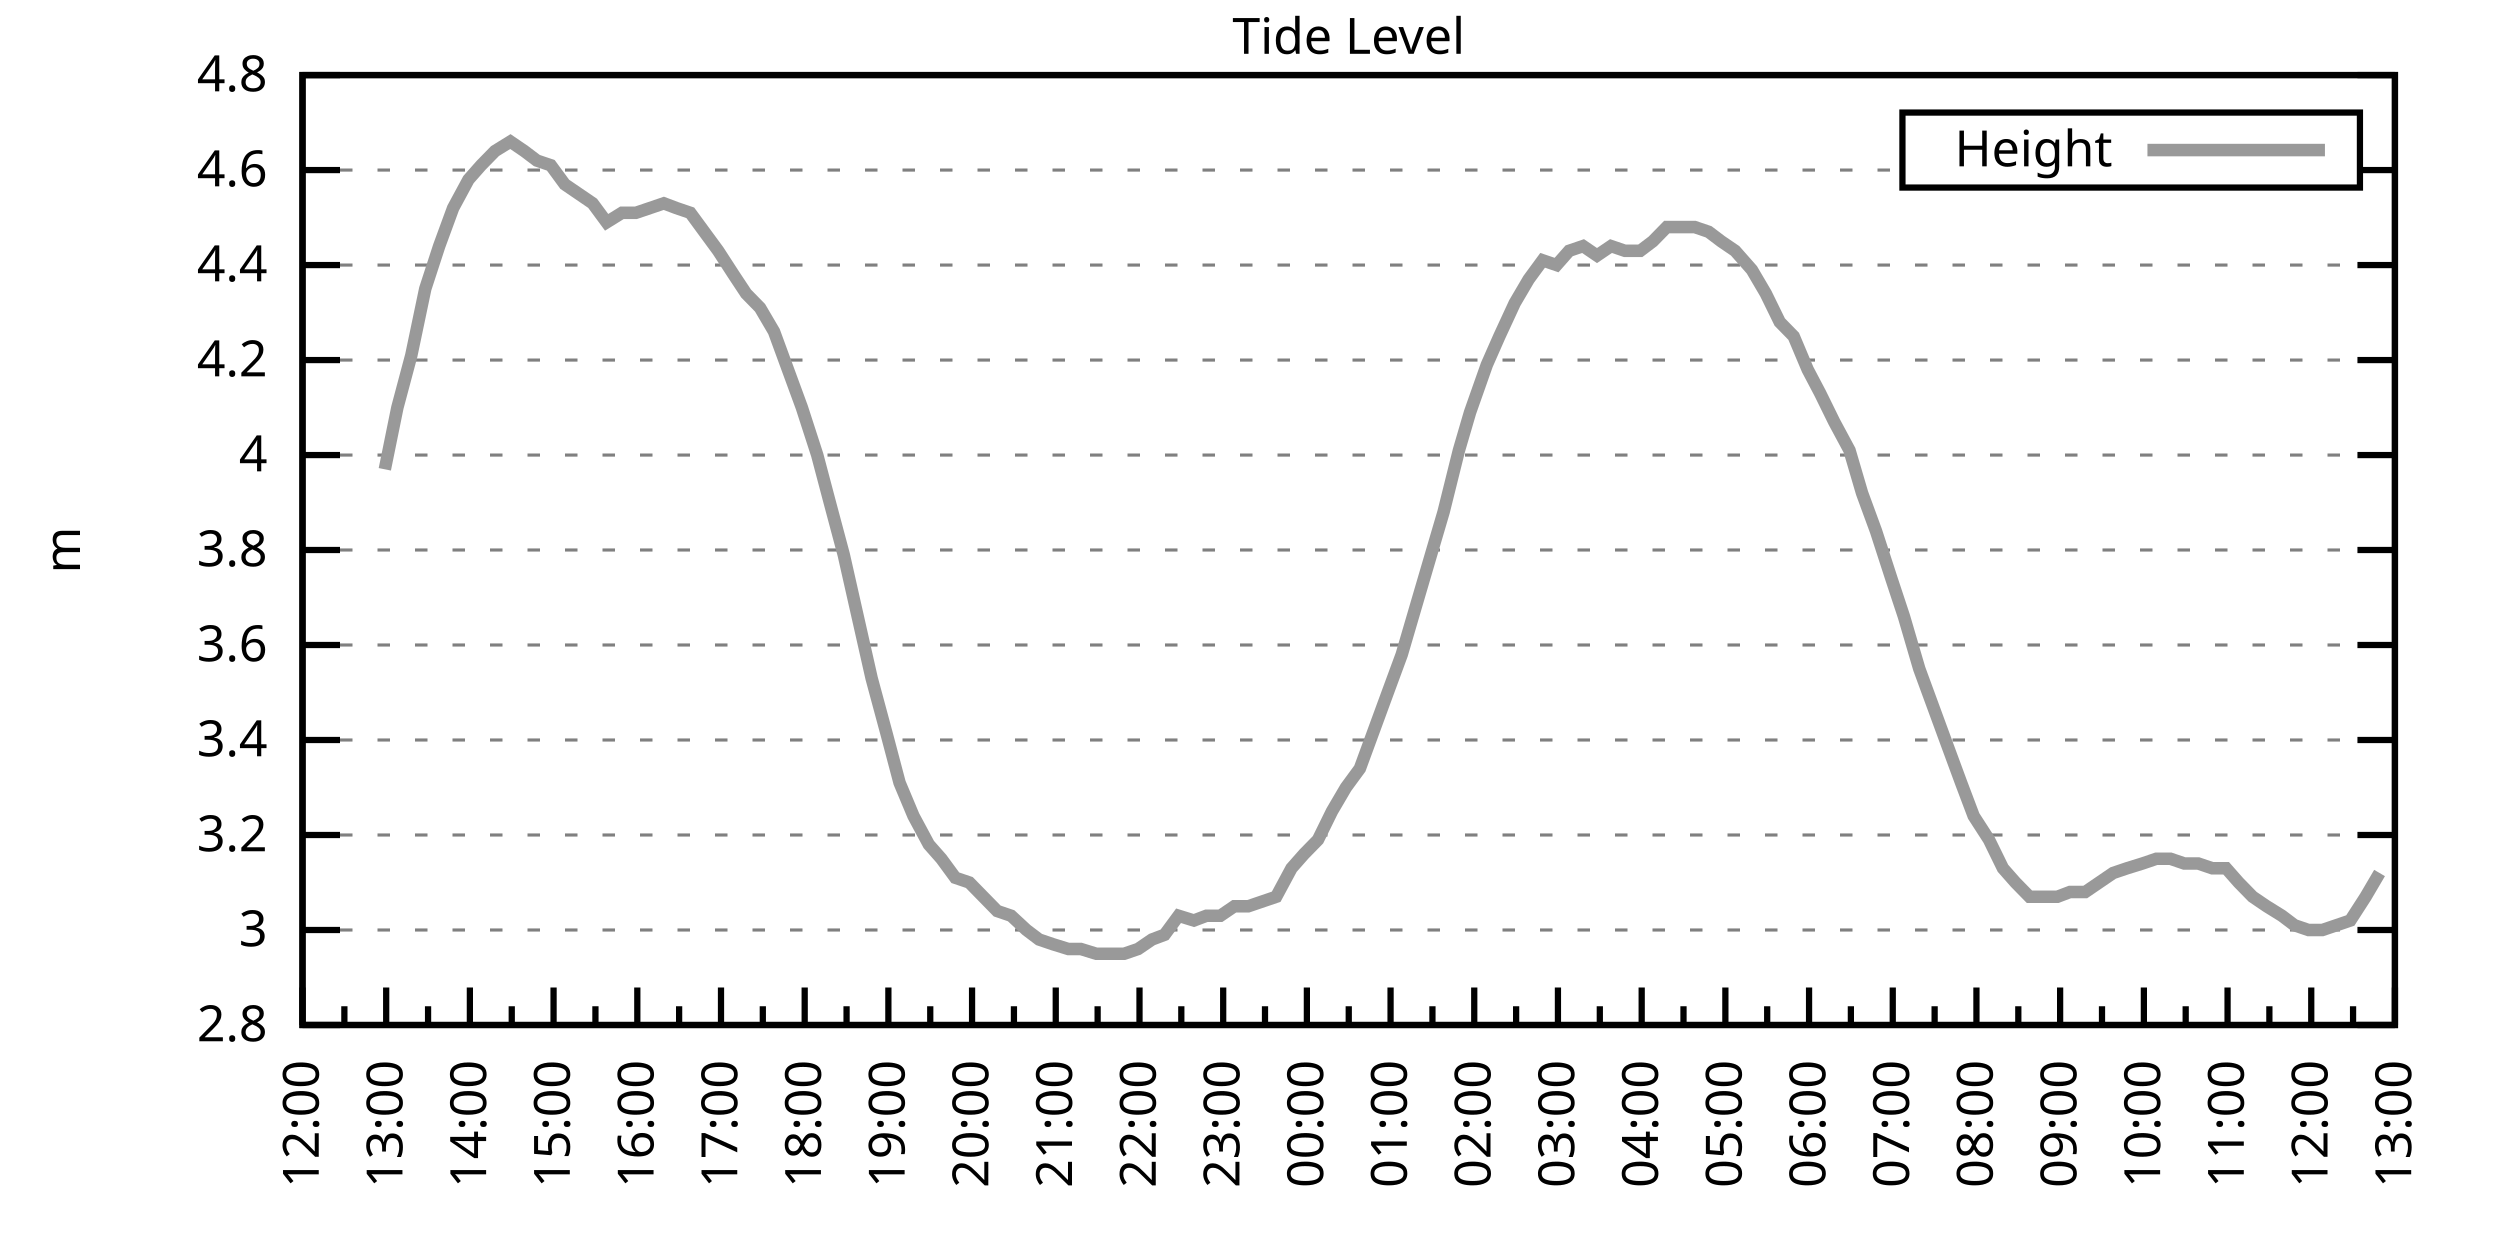
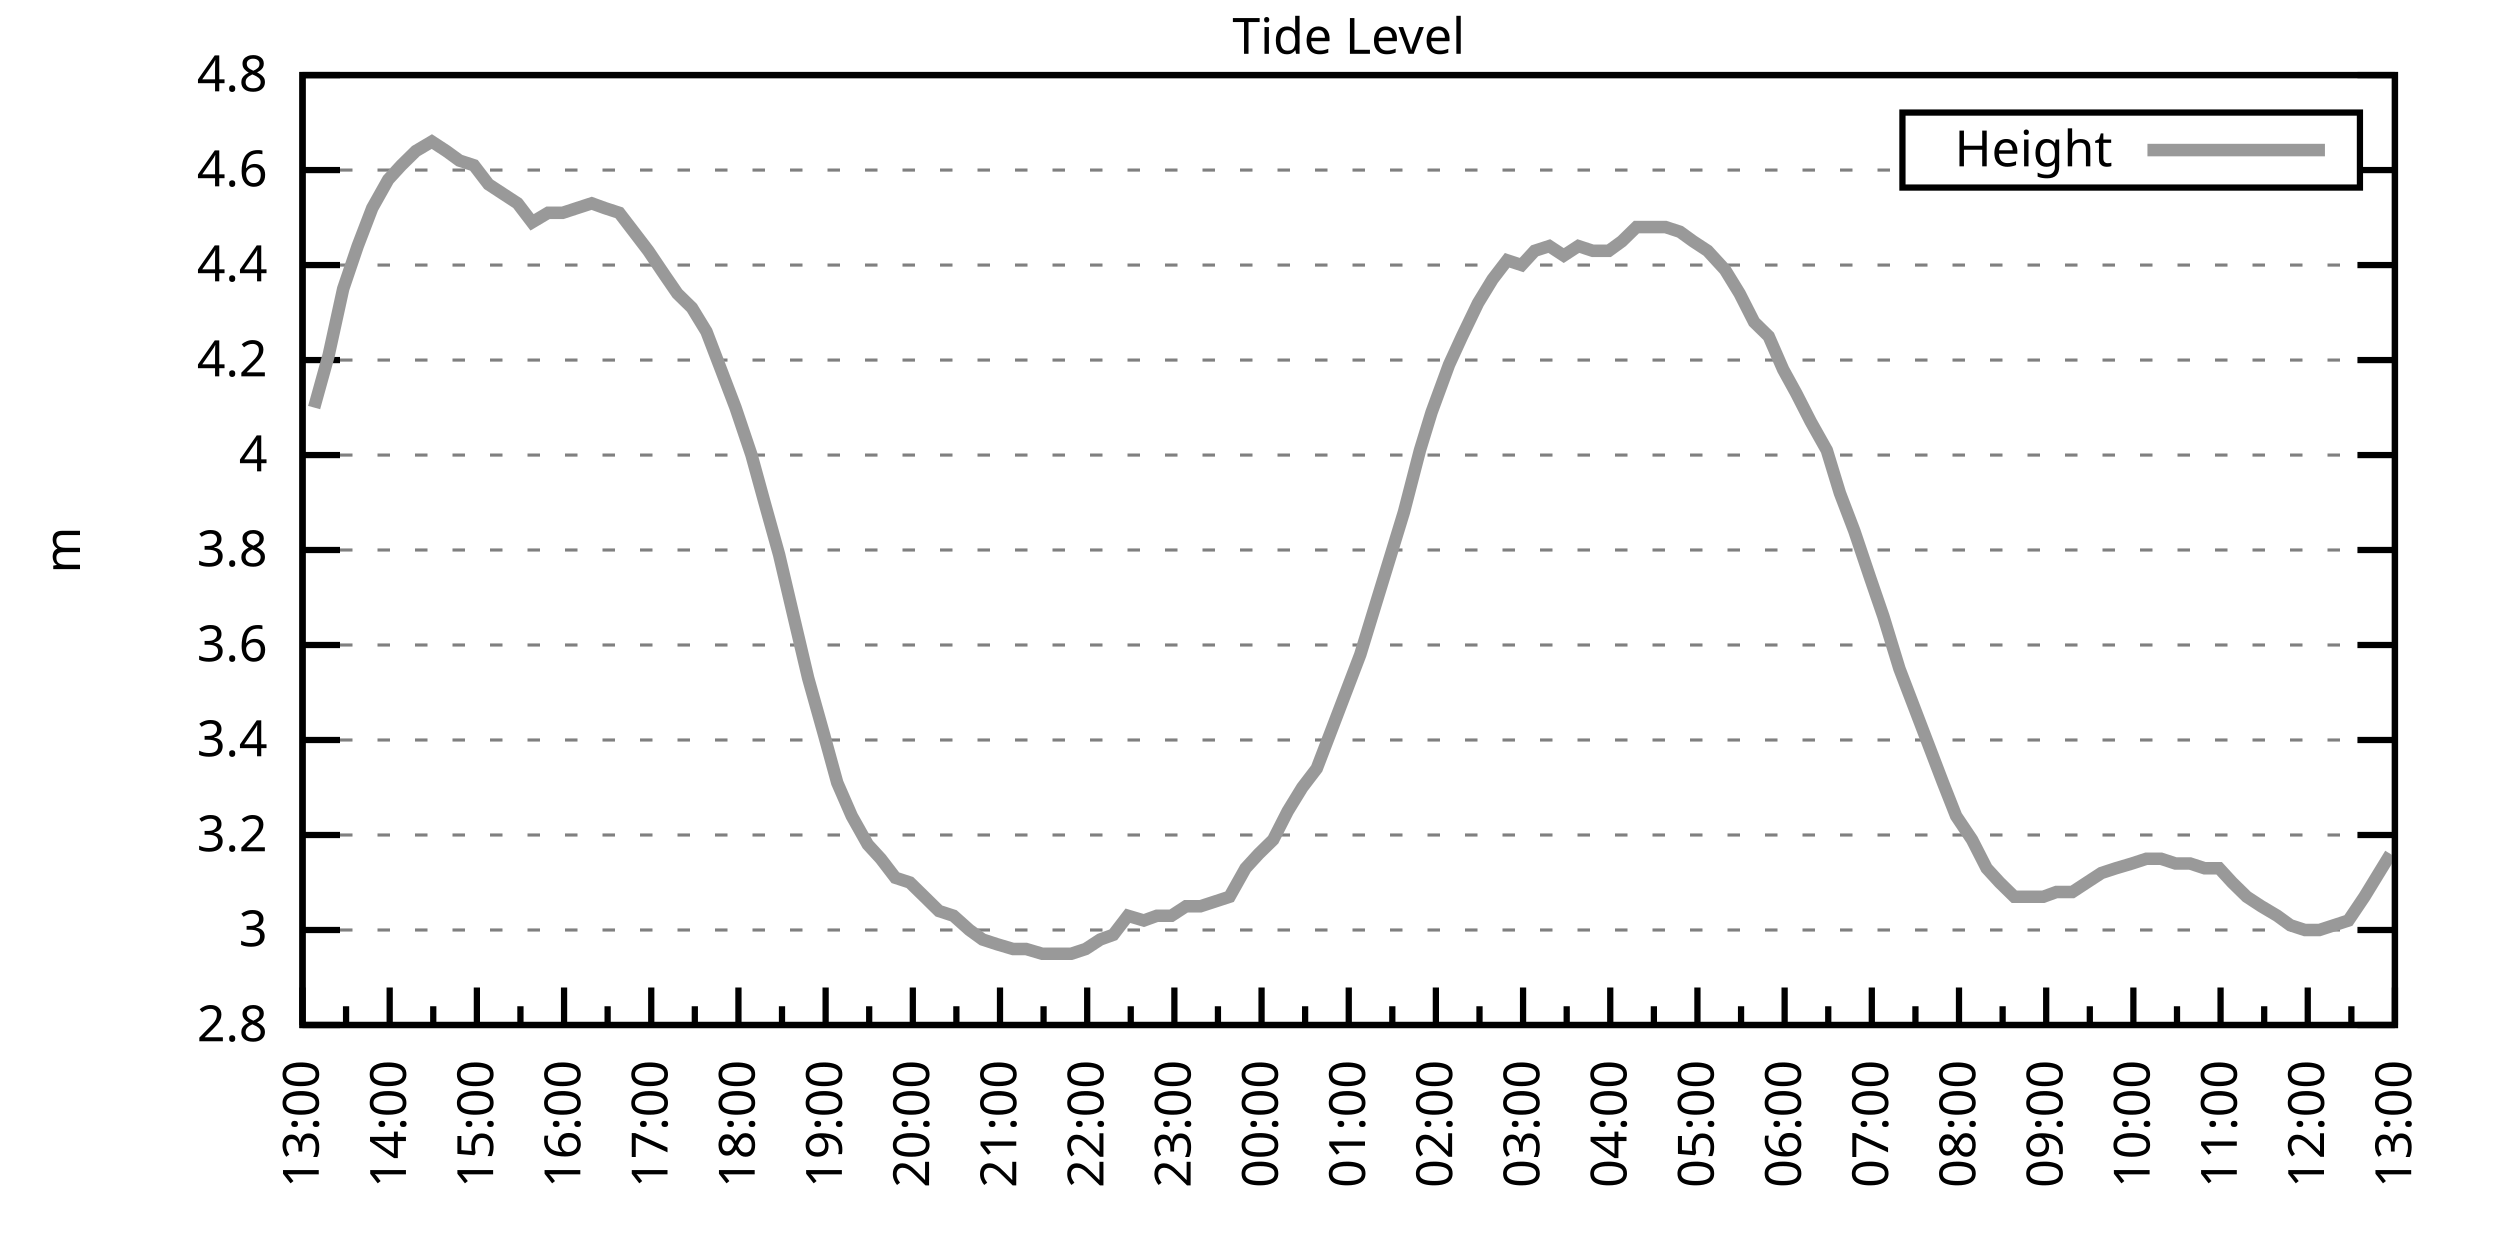
<svg xmlns="http://www.w3.org/2000/svg" xmlns:xlink="http://www.w3.org/1999/xlink" width="400" height="200" viewBox="0 0 400 200">
  <g id="gnuplot_canvas">
    <rect x="0" y="0" width="400" height="200" fill="none" />
    <defs>
      <circle id="gpDot" r="0.5" stroke-width="0.5" stroke="currentColor" />
      <path id="gpPt0" stroke-width="0.333" stroke="currentColor" d="M-1,0 h2 M0,-1 v2" />
      <path id="gpPt1" stroke-width="0.333" stroke="currentColor" d="M-1,-1 L1,1 M1,-1 L-1,1" />
      <path id="gpPt2" stroke-width="0.333" stroke="currentColor" d="M-1,0 L1,0 M0,-1 L0,1 M-1,-1 L1,1 M-1,1 L1,-1" />
      <rect id="gpPt3" stroke-width="0.333" stroke="currentColor" x="-1" y="-1" width="2" height="2" />
      <rect id="gpPt4" stroke-width="0.333" stroke="currentColor" fill="currentColor" x="-1" y="-1" width="2" height="2" />
      <circle id="gpPt5" stroke-width="0.333" stroke="currentColor" cx="0" cy="0" r="1" />
      <use xlink:href="#gpPt5" id="gpPt6" fill="currentColor" stroke="none" />
      <path id="gpPt7" stroke-width="0.333" stroke="currentColor" d="M0,-1.33 L-1.33,0.67 L1.33,0.67 z" />
      <use xlink:href="#gpPt7" id="gpPt8" fill="currentColor" stroke="none" />
      <use xlink:href="#gpPt7" id="gpPt9" stroke="currentColor" transform="rotate(180)" />
      <use xlink:href="#gpPt9" id="gpPt10" fill="currentColor" stroke="none" />
      <use xlink:href="#gpPt3" id="gpPt11" stroke="currentColor" transform="rotate(45)" />
      <use xlink:href="#gpPt11" id="gpPt12" fill="currentColor" stroke="none" />
      <path id="gpPt13" stroke-width="0.333" stroke="currentColor" d="M0,1.330 L1.265,0.411 L0.782,-1.067 L-0.782,-1.076 L-1.265,0.411 z" />
      <use xlink:href="#gpPt13" id="gpPt14" fill="currentColor" stroke="none" />
      <filter id="textbox" filterUnits="objectBoundingBox" x="0" y="0" height="1" width="1">
        <feFlood flood-color="white" flood-opacity="1" result="bgnd" />
        <feComposite in="SourceGraphic" in2="bgnd" operator="atop" />
      </filter>
      <filter id="greybox" filterUnits="objectBoundingBox" x="0" y="0" height="1" width="1">
        <feFlood flood-color="lightgrey" flood-opacity="1" result="grey" />
        <feComposite in="SourceGraphic" in2="grey" operator="atop" />
      </filter>
    </defs>
    <g fill="none" color="white" stroke="currentColor" stroke-width="1.00" stroke-linecap="butt" stroke-linejoin="miter">
</g>
    <g fill="none" color="black" stroke="currentColor" stroke-width="1.00" stroke-linecap="butt" stroke-linejoin="miter">
      <g stroke="none" shape-rendering="crispEdges">
        <polygon fill="rgb(255, 255, 255)" points="48.40,164.00 383.18,164.00 383.18,12.02 48.40,12.02 " />
      </g>
    </g>
    <g fill="none" color="black" stroke="currentColor" stroke-width="1.00" stroke-linecap="butt" stroke-linejoin="miter">
</g>
    <g fill="none" color="black" stroke="black" stroke-width="0.50" stroke-linecap="butt" stroke-linejoin="miter">
</g>
    <g fill="none" color="gray" stroke="currentColor" stroke-width="0.50" stroke-linecap="butt" stroke-linejoin="miter">
      <path stroke="gray" stroke-dasharray="2,4" class="gridline" d="M48.40,164.00 L383.19,164.00  " />
    </g>
    <g fill="none" color="gray" stroke="gray" stroke-width="1.00" stroke-linecap="butt" stroke-linejoin="miter">
</g>
    <g fill="none" color="black" stroke="currentColor" stroke-width="1.00" stroke-linecap="butt" stroke-linejoin="miter">
      <path stroke="black" d="M48.40,164.00 L54.40,164.00 M383.19,164.00 L377.19,164.00  " />
      <g transform="translate(42.80,166.60)" stroke="none" fill="black" font-family="Sans" font-size="8.00" text-anchor="end">
        <text>
          <tspan font-family="Sans"> 2.8</tspan>
        </text>
      </g>
    </g>
    <g fill="none" color="black" stroke="currentColor" stroke-width="1.00" stroke-linecap="butt" stroke-linejoin="miter">
</g>
    <g fill="none" color="black" stroke="black" stroke-width="0.50" stroke-linecap="butt" stroke-linejoin="miter">
</g>
    <g fill="none" color="gray" stroke="currentColor" stroke-width="0.50" stroke-linecap="butt" stroke-linejoin="miter">
      <path stroke="gray" stroke-dasharray="2,4" class="gridline" d="M48.40,148.80 L383.19,148.80  " />
    </g>
    <g fill="none" color="gray" stroke="gray" stroke-width="1.00" stroke-linecap="butt" stroke-linejoin="miter">
</g>
    <g fill="none" color="black" stroke="currentColor" stroke-width="1.00" stroke-linecap="butt" stroke-linejoin="miter">
      <path stroke="black" d="M48.40,148.80 L54.40,148.80 M383.19,148.80 L377.19,148.80  " />
      <g transform="translate(42.80,151.40)" stroke="none" fill="black" font-family="Sans" font-size="8.00" text-anchor="end">
        <text>
          <tspan font-family="Sans"> 3</tspan>
        </text>
      </g>
    </g>
    <g fill="none" color="black" stroke="currentColor" stroke-width="1.00" stroke-linecap="butt" stroke-linejoin="miter">
</g>
    <g fill="none" color="black" stroke="black" stroke-width="0.50" stroke-linecap="butt" stroke-linejoin="miter">
</g>
    <g fill="none" color="gray" stroke="currentColor" stroke-width="0.50" stroke-linecap="butt" stroke-linejoin="miter">
      <path stroke="gray" stroke-dasharray="2,4" class="gridline" d="M48.40,133.60 L383.19,133.60  " />
    </g>
    <g fill="none" color="gray" stroke="gray" stroke-width="1.00" stroke-linecap="butt" stroke-linejoin="miter">
</g>
    <g fill="none" color="black" stroke="currentColor" stroke-width="1.00" stroke-linecap="butt" stroke-linejoin="miter">
      <path stroke="black" d="M48.40,133.60 L54.40,133.60 M383.19,133.60 L377.19,133.60  " />
      <g transform="translate(42.80,136.20)" stroke="none" fill="black" font-family="Sans" font-size="8.00" text-anchor="end">
        <text>
          <tspan font-family="Sans"> 3.2</tspan>
        </text>
      </g>
    </g>
    <g fill="none" color="black" stroke="currentColor" stroke-width="1.00" stroke-linecap="butt" stroke-linejoin="miter">
</g>
    <g fill="none" color="black" stroke="black" stroke-width="0.50" stroke-linecap="butt" stroke-linejoin="miter">
</g>
    <g fill="none" color="gray" stroke="currentColor" stroke-width="0.50" stroke-linecap="butt" stroke-linejoin="miter">
      <path stroke="gray" stroke-dasharray="2,4" class="gridline" d="M48.40,118.40 L383.19,118.40  " />
    </g>
    <g fill="none" color="gray" stroke="gray" stroke-width="1.00" stroke-linecap="butt" stroke-linejoin="miter">
</g>
    <g fill="none" color="black" stroke="currentColor" stroke-width="1.00" stroke-linecap="butt" stroke-linejoin="miter">
      <path stroke="black" d="M48.40,118.40 L54.40,118.40 M383.19,118.40 L377.19,118.40  " />
      <g transform="translate(42.80,121.00)" stroke="none" fill="black" font-family="Sans" font-size="8.00" text-anchor="end">
        <text>
          <tspan font-family="Sans"> 3.4</tspan>
        </text>
      </g>
    </g>
    <g fill="none" color="black" stroke="currentColor" stroke-width="1.00" stroke-linecap="butt" stroke-linejoin="miter">
</g>
    <g fill="none" color="black" stroke="black" stroke-width="0.50" stroke-linecap="butt" stroke-linejoin="miter">
</g>
    <g fill="none" color="gray" stroke="currentColor" stroke-width="0.50" stroke-linecap="butt" stroke-linejoin="miter">
      <path stroke="gray" stroke-dasharray="2,4" class="gridline" d="M48.40,103.20 L383.19,103.20  " />
    </g>
    <g fill="none" color="gray" stroke="gray" stroke-width="1.00" stroke-linecap="butt" stroke-linejoin="miter">
</g>
    <g fill="none" color="black" stroke="currentColor" stroke-width="1.00" stroke-linecap="butt" stroke-linejoin="miter">
      <path stroke="black" d="M48.40,103.20 L54.40,103.20 M383.19,103.20 L377.19,103.20  " />
      <g transform="translate(42.80,105.80)" stroke="none" fill="black" font-family="Sans" font-size="8.00" text-anchor="end">
        <text>
          <tspan font-family="Sans"> 3.6</tspan>
        </text>
      </g>
    </g>
    <g fill="none" color="black" stroke="currentColor" stroke-width="1.00" stroke-linecap="butt" stroke-linejoin="miter">
</g>
    <g fill="none" color="black" stroke="black" stroke-width="0.50" stroke-linecap="butt" stroke-linejoin="miter">
</g>
    <g fill="none" color="gray" stroke="currentColor" stroke-width="0.50" stroke-linecap="butt" stroke-linejoin="miter">
      <path stroke="gray" stroke-dasharray="2,4" class="gridline" d="M48.40,88.00 L383.19,88.00  " />
    </g>
    <g fill="none" color="gray" stroke="gray" stroke-width="1.00" stroke-linecap="butt" stroke-linejoin="miter">
</g>
    <g fill="none" color="black" stroke="currentColor" stroke-width="1.00" stroke-linecap="butt" stroke-linejoin="miter">
      <path stroke="black" d="M48.40,88.00 L54.40,88.00 M383.19,88.00 L377.19,88.00  " />
      <g transform="translate(42.80,90.60)" stroke="none" fill="black" font-family="Sans" font-size="8.00" text-anchor="end">
        <text>
          <tspan font-family="Sans"> 3.8</tspan>
        </text>
      </g>
    </g>
    <g fill="none" color="black" stroke="currentColor" stroke-width="1.00" stroke-linecap="butt" stroke-linejoin="miter">
</g>
    <g fill="none" color="black" stroke="black" stroke-width="0.50" stroke-linecap="butt" stroke-linejoin="miter">
</g>
    <g fill="none" color="gray" stroke="currentColor" stroke-width="0.50" stroke-linecap="butt" stroke-linejoin="miter">
      <path stroke="gray" stroke-dasharray="2,4" class="gridline" d="M48.40,72.81 L383.19,72.81  " />
    </g>
    <g fill="none" color="gray" stroke="gray" stroke-width="1.00" stroke-linecap="butt" stroke-linejoin="miter">
</g>
    <g fill="none" color="black" stroke="currentColor" stroke-width="1.00" stroke-linecap="butt" stroke-linejoin="miter">
      <path stroke="black" d="M48.40,72.81 L54.40,72.81 M383.19,72.81 L377.19,72.81  " />
      <g transform="translate(42.80,75.41)" stroke="none" fill="black" font-family="Sans" font-size="8.00" text-anchor="end">
        <text>
          <tspan font-family="Sans"> 4</tspan>
        </text>
      </g>
    </g>
    <g fill="none" color="black" stroke="currentColor" stroke-width="1.00" stroke-linecap="butt" stroke-linejoin="miter">
</g>
    <g fill="none" color="black" stroke="black" stroke-width="0.50" stroke-linecap="butt" stroke-linejoin="miter">
</g>
    <g fill="none" color="gray" stroke="currentColor" stroke-width="0.50" stroke-linecap="butt" stroke-linejoin="miter">
      <path stroke="gray" stroke-dasharray="2,4" class="gridline" d="M48.40,57.61 L383.19,57.61  " />
    </g>
    <g fill="none" color="gray" stroke="gray" stroke-width="1.00" stroke-linecap="butt" stroke-linejoin="miter">
</g>
    <g fill="none" color="black" stroke="currentColor" stroke-width="1.00" stroke-linecap="butt" stroke-linejoin="miter">
      <path stroke="black" d="M48.40,57.61 L54.40,57.61 M383.19,57.61 L377.19,57.61  " />
      <g transform="translate(42.80,60.21)" stroke="none" fill="black" font-family="Sans" font-size="8.00" text-anchor="end">
        <text>
          <tspan font-family="Sans"> 4.2</tspan>
        </text>
      </g>
    </g>
    <g fill="none" color="black" stroke="currentColor" stroke-width="1.00" stroke-linecap="butt" stroke-linejoin="miter">
</g>
    <g fill="none" color="black" stroke="black" stroke-width="0.50" stroke-linecap="butt" stroke-linejoin="miter">
</g>
    <g fill="none" color="gray" stroke="currentColor" stroke-width="0.50" stroke-linecap="butt" stroke-linejoin="miter">
      <path stroke="gray" stroke-dasharray="2,4" class="gridline" d="M48.40,42.41 L383.19,42.41  " />
    </g>
    <g fill="none" color="gray" stroke="gray" stroke-width="1.00" stroke-linecap="butt" stroke-linejoin="miter">
</g>
    <g fill="none" color="black" stroke="currentColor" stroke-width="1.00" stroke-linecap="butt" stroke-linejoin="miter">
      <path stroke="black" d="M48.40,42.41 L54.40,42.41 M383.19,42.41 L377.19,42.41  " />
      <g transform="translate(42.80,45.01)" stroke="none" fill="black" font-family="Sans" font-size="8.00" text-anchor="end">
        <text>
          <tspan font-family="Sans"> 4.4</tspan>
        </text>
      </g>
    </g>
    <g fill="none" color="black" stroke="currentColor" stroke-width="1.00" stroke-linecap="butt" stroke-linejoin="miter">
</g>
    <g fill="none" color="black" stroke="black" stroke-width="0.50" stroke-linecap="butt" stroke-linejoin="miter">
</g>
    <g fill="none" color="gray" stroke="currentColor" stroke-width="0.50" stroke-linecap="butt" stroke-linejoin="miter">
      <path stroke="gray" stroke-dasharray="2,4" class="gridline" d="M48.40,27.21 L304.39,27.21 M377.59,27.21 L383.19,27.21  " />
    </g>
    <g fill="none" color="gray" stroke="gray" stroke-width="1.00" stroke-linecap="butt" stroke-linejoin="miter">
</g>
    <g fill="none" color="black" stroke="currentColor" stroke-width="1.00" stroke-linecap="butt" stroke-linejoin="miter">
      <path stroke="black" d="M48.40,27.21 L54.40,27.21 M383.19,27.21 L377.19,27.21  " />
      <g transform="translate(42.80,29.81)" stroke="none" fill="black" font-family="Sans" font-size="8.00" text-anchor="end">
        <text>
          <tspan font-family="Sans"> 4.6</tspan>
        </text>
      </g>
    </g>
    <g fill="none" color="black" stroke="currentColor" stroke-width="1.00" stroke-linecap="butt" stroke-linejoin="miter">
</g>
    <g fill="none" color="black" stroke="black" stroke-width="0.50" stroke-linecap="butt" stroke-linejoin="miter">
</g>
    <g fill="none" color="gray" stroke="currentColor" stroke-width="0.50" stroke-linecap="butt" stroke-linejoin="miter">
      <path stroke="gray" stroke-dasharray="2,4" class="gridline" d="M48.40,12.01 L383.19,12.01  " />
    </g>
    <g fill="none" color="gray" stroke="gray" stroke-width="1.00" stroke-linecap="butt" stroke-linejoin="miter">
</g>
    <g fill="none" color="black" stroke="currentColor" stroke-width="1.00" stroke-linecap="butt" stroke-linejoin="miter">
      <path stroke="black" d="M48.40,12.01 L54.40,12.01 M383.19,12.01 L377.19,12.01  " />
      <g transform="translate(42.80,14.61)" stroke="none" fill="black" font-family="Sans" font-size="8.00" text-anchor="end">
        <text>
          <tspan font-family="Sans"> 4.8</tspan>
        </text>
      </g>
    </g>
    <g fill="none" color="black" stroke="currentColor" stroke-width="1.00" stroke-linecap="butt" stroke-linejoin="miter">
      <path stroke="black" d="M48.40,164.00 L48.40,158.00  " />
      <g transform="translate(51.00,169.60) rotate(270)" stroke="none" fill="black" font-family="Sans" font-size="8.00" text-anchor="end">
        <text>
+           <tspan font-family="Sans">13:00</tspan>
+         </text>
+       </g>
+     </g>
+     <g fill="none" color="black" stroke="currentColor" stroke-width="1.00" stroke-linecap="butt" stroke-linejoin="miter">
+       <path stroke="black" d="M55.37,164.00 L55.37,161.00 M62.35,164.00 L62.35,158.00  " />
+       <g transform="translate(64.95,169.60) rotate(270)" stroke="none" fill="black" font-family="Sans" font-size="8.00" text-anchor="end">
+         <text>
+           <tspan font-family="Sans">14:00</tspan>
+         </text>
+       </g>
+     </g>
+     <g fill="none" color="black" stroke="currentColor" stroke-width="1.00" stroke-linecap="butt" stroke-linejoin="miter">
+       <path stroke="black" d="M69.32,164.00 L69.32,161.00 M76.30,164.00 L76.30,158.00  " />
+       <g transform="translate(78.90,169.60) rotate(270)" stroke="none" fill="black" font-family="Sans" font-size="8.00" text-anchor="end">
+         <text>
+           <tspan font-family="Sans">15:00</tspan>
+         </text>
+       </g>
+     </g>
+     <g fill="none" color="black" stroke="currentColor" stroke-width="1.00" stroke-linecap="butt" stroke-linejoin="miter">
+       <path stroke="black" d="M83.27,164.00 L83.27,161.00 M90.25,164.00 L90.25,158.00  " />
+       <g transform="translate(92.85,169.60) rotate(270)" stroke="none" fill="black" font-family="Sans" font-size="8.00" text-anchor="end">
+         <text>
+           <tspan font-family="Sans">16:00</tspan>
+         </text>
+       </g>
+     </g>
+     <g fill="none" color="black" stroke="currentColor" stroke-width="1.00" stroke-linecap="butt" stroke-linejoin="miter">
+       <path stroke="black" d="M97.22,164.00 L97.22,161.00 M104.20,164.00 L104.20,158.00  " />
+       <g transform="translate(106.80,169.60) rotate(270)" stroke="none" fill="black" font-family="Sans" font-size="8.00" text-anchor="end">
+         <text>
+           <tspan font-family="Sans">17:00</tspan>
+         </text>
+       </g>
+     </g>
+     <g fill="none" color="black" stroke="currentColor" stroke-width="1.00" stroke-linecap="butt" stroke-linejoin="miter">
+       <path stroke="black" d="M111.17,164.00 L111.17,161.00 M118.15,164.00 L118.15,158.00  " />
+       <g transform="translate(120.75,169.60) rotate(270)" stroke="none" fill="black" font-family="Sans" font-size="8.00" text-anchor="end">
+         <text>
+           <tspan font-family="Sans">18:00</tspan>
+         </text>
+       </g>
+     </g>
+     <g fill="none" color="black" stroke="currentColor" stroke-width="1.00" stroke-linecap="butt" stroke-linejoin="miter">
+       <path stroke="black" d="M125.12,164.00 L125.12,161.00 M132.10,164.00 L132.10,158.00  " />
+       <g transform="translate(134.70,169.60) rotate(270)" stroke="none" fill="black" font-family="Sans" font-size="8.00" text-anchor="end">
+         <text>
+           <tspan font-family="Sans">19:00</tspan>
+         </text>
+       </g>
+     </g>
+     <g fill="none" color="black" stroke="currentColor" stroke-width="1.00" stroke-linecap="butt" stroke-linejoin="miter">
+       <path stroke="black" d="M139.07,164.00 L139.07,161.00 M146.05,164.00 L146.05,158.00  " />
+       <g transform="translate(148.65,169.60) rotate(270)" stroke="none" fill="black" font-family="Sans" font-size="8.00" text-anchor="end">
+         <text>
+           <tspan font-family="Sans">20:00</tspan>
+         </text>
+       </g>
+     </g>
+     <g fill="none" color="black" stroke="currentColor" stroke-width="1.00" stroke-linecap="butt" stroke-linejoin="miter">
+       <path stroke="black" d="M153.02,164.00 L153.02,161.00 M160.00,164.00 L160.00,158.00  " />
+       <g transform="translate(162.60,169.60) rotate(270)" stroke="none" fill="black" font-family="Sans" font-size="8.00" text-anchor="end">
+         <text>
+           <tspan font-family="Sans">21:00</tspan>
+         </text>
+       </g>
+     </g>
+     <g fill="none" color="black" stroke="currentColor" stroke-width="1.00" stroke-linecap="butt" stroke-linejoin="miter">
+       <path stroke="black" d="M166.97,164.00 L166.97,161.00 M173.95,164.00 L173.95,158.00  " />
+       <g transform="translate(176.55,169.60) rotate(270)" stroke="none" fill="black" font-family="Sans" font-size="8.00" text-anchor="end">
+         <text>
+           <tspan font-family="Sans">22:00</tspan>
+         </text>
+       </g>
+     </g>
+     <g fill="none" color="black" stroke="currentColor" stroke-width="1.00" stroke-linecap="butt" stroke-linejoin="miter">
+       <path stroke="black" d="M180.92,164.00 L180.92,161.00 M187.90,164.00 L187.90,158.00  " />
+       <g transform="translate(190.50,169.60) rotate(270)" stroke="none" fill="black" font-family="Sans" font-size="8.00" text-anchor="end">
+         <text>
+           <tspan font-family="Sans">23:00</tspan>
+         </text>
+       </g>
+     </g>
+     <g fill="none" color="black" stroke="currentColor" stroke-width="1.00" stroke-linecap="butt" stroke-linejoin="miter">
+       <path stroke="black" d="M194.87,164.00 L194.87,161.00 M201.85,164.00 L201.85,158.00  " />
+       <g transform="translate(204.45,169.60) rotate(270)" stroke="none" fill="black" font-family="Sans" font-size="8.00" text-anchor="end">
+         <text>
+           <tspan font-family="Sans">00:00</tspan>
+         </text>
+       </g>
+     </g>
+     <g fill="none" color="black" stroke="currentColor" stroke-width="1.00" stroke-linecap="butt" stroke-linejoin="miter">
+       <path stroke="black" d="M208.82,164.00 L208.82,161.00 M215.80,164.00 L215.80,158.00  " />
+       <g transform="translate(218.40,169.60) rotate(270)" stroke="none" fill="black" font-family="Sans" font-size="8.00" text-anchor="end">
+         <text>
+           <tspan font-family="Sans">01:00</tspan>
+         </text>
+       </g>
+     </g>
+     <g fill="none" color="black" stroke="currentColor" stroke-width="1.00" stroke-linecap="butt" stroke-linejoin="miter">
+       <path stroke="black" d="M222.77,164.00 L222.77,161.00 M229.74,164.00 L229.74,158.00  " />
+       <g transform="translate(232.34,169.60) rotate(270)" stroke="none" fill="black" font-family="Sans" font-size="8.00" text-anchor="end">
+         <text>
+           <tspan font-family="Sans">02:00</tspan>
+         </text>
+       </g>
+     </g>
+     <g fill="none" color="black" stroke="currentColor" stroke-width="1.00" stroke-linecap="butt" stroke-linejoin="miter">
+       <path stroke="black" d="M236.72,164.00 L236.72,161.00 M243.69,164.00 L243.69,158.00  " />
+       <g transform="translate(246.29,169.60) rotate(270)" stroke="none" fill="black" font-family="Sans" font-size="8.00" text-anchor="end">
+         <text>
+           <tspan font-family="Sans">03:00</tspan>
+         </text>
+       </g>
+     </g>
+     <g fill="none" color="black" stroke="currentColor" stroke-width="1.00" stroke-linecap="butt" stroke-linejoin="miter">
+       <path stroke="black" d="M250.67,164.00 L250.67,161.00 M257.64,164.00 L257.64,158.00  " />
+       <g transform="translate(260.24,169.60) rotate(270)" stroke="none" fill="black" font-family="Sans" font-size="8.00" text-anchor="end">
+         <text>
+           <tspan font-family="Sans">04:00</tspan>
+         </text>
+       </g>
+     </g>
+     <g fill="none" color="black" stroke="currentColor" stroke-width="1.00" stroke-linecap="butt" stroke-linejoin="miter">
+       <path stroke="black" d="M264.62,164.00 L264.62,161.00 M271.59,164.00 L271.59,158.00  " />
+       <g transform="translate(274.19,169.60) rotate(270)" stroke="none" fill="black" font-family="Sans" font-size="8.00" text-anchor="end">
+         <text>
+           <tspan font-family="Sans">05:00</tspan>
+         </text>
+       </g>
+     </g>
+     <g fill="none" color="black" stroke="currentColor" stroke-width="1.00" stroke-linecap="butt" stroke-linejoin="miter">
+       <path stroke="black" d="M278.57,164.00 L278.57,161.00 M285.54,164.00 L285.54,158.00  " />
+       <g transform="translate(288.14,169.60) rotate(270)" stroke="none" fill="black" font-family="Sans" font-size="8.00" text-anchor="end">
+         <text>
+           <tspan font-family="Sans">06:00</tspan>
+         </text>
+       </g>
+     </g>
+     <g fill="none" color="black" stroke="currentColor" stroke-width="1.00" stroke-linecap="butt" stroke-linejoin="miter">
+       <path stroke="black" d="M292.52,164.00 L292.52,161.00 M299.49,164.00 L299.49,158.00  " />
+       <g transform="translate(302.09,169.60) rotate(270)" stroke="none" fill="black" font-family="Sans" font-size="8.00" text-anchor="end">
+         <text>
+           <tspan font-family="Sans">07:00</tspan>
+         </text>
+       </g>
+     </g>
+     <g fill="none" color="black" stroke="currentColor" stroke-width="1.00" stroke-linecap="butt" stroke-linejoin="miter">
+       <path stroke="black" d="M306.47,164.00 L306.47,161.00 M313.44,164.00 L313.44,158.00  " />
+       <g transform="translate(316.04,169.60) rotate(270)" stroke="none" fill="black" font-family="Sans" font-size="8.00" text-anchor="end">
+         <text>
+           <tspan font-family="Sans">08:00</tspan>
+         </text>
+       </g>
+     </g>
+     <g fill="none" color="black" stroke="currentColor" stroke-width="1.00" stroke-linecap="butt" stroke-linejoin="miter">
+       <path stroke="black" d="M320.42,164.00 L320.42,161.00 M327.39,164.00 L327.39,158.00  " />
+       <g transform="translate(329.99,169.60) rotate(270)" stroke="none" fill="black" font-family="Sans" font-size="8.00" text-anchor="end">
+         <text>
+           <tspan font-family="Sans">09:00</tspan>
+         </text>
+       </g>
+     </g>
+     <g fill="none" color="black" stroke="currentColor" stroke-width="1.00" stroke-linecap="butt" stroke-linejoin="miter">
+       <path stroke="black" d="M334.37,164.00 L334.37,161.00 M341.34,164.00 L341.34,158.00  " />
+       <g transform="translate(343.94,169.60) rotate(270)" stroke="none" fill="black" font-family="Sans" font-size="8.00" text-anchor="end">
+         <text>
+           <tspan font-family="Sans">10:00</tspan>
+         </text>
+       </g>
+     </g>
+     <g fill="none" color="black" stroke="currentColor" stroke-width="1.00" stroke-linecap="butt" stroke-linejoin="miter">
+       <path stroke="black" d="M348.32,164.00 L348.32,161.00 M355.29,164.00 L355.29,158.00  " />
+       <g transform="translate(357.89,169.60) rotate(270)" stroke="none" fill="black" font-family="Sans" font-size="8.00" text-anchor="end">
+         <text>
+           <tspan font-family="Sans">11:00</tspan>
+         </text>
+       </g>
+     </g>
+     <g fill="none" color="black" stroke="currentColor" stroke-width="1.00" stroke-linecap="butt" stroke-linejoin="miter">
+       <path stroke="black" d="M362.27,164.00 L362.27,161.00 M369.24,164.00 L369.24,158.00  " />
+       <g transform="translate(371.84,169.60) rotate(270)" stroke="none" fill="black" font-family="Sans" font-size="8.00" text-anchor="end">
+         <text>
          <tspan font-family="Sans">12:00</tspan>
        </text>
      </g>
    </g>
    <g fill="none" color="black" stroke="currentColor" stroke-width="1.00" stroke-linecap="butt" stroke-linejoin="miter">
-       <path stroke="black" d="M55.10,164.00 L55.10,161.00 M61.79,164.00 L61.79,158.00  " />
-       <g transform="translate(64.39,169.60) rotate(270)" stroke="none" fill="black" font-family="Sans" font-size="8.00" text-anchor="end">
-         <text>
-           <tspan font-family="Sans">13:00</tspan>
-         </text>
-       </g>
-     </g>
-     <g fill="none" color="black" stroke="currentColor" stroke-width="1.00" stroke-linecap="butt" stroke-linejoin="miter">
-       <path stroke="black" d="M68.49,164.00 L68.49,161.00 M75.18,164.00 L75.18,158.00  " />
-       <g transform="translate(77.78,169.60) rotate(270)" stroke="none" fill="black" font-family="Sans" font-size="8.00" text-anchor="end">
-         <text>
-           <tspan font-family="Sans">14:00</tspan>
-         </text>
-       </g>
-     </g>
-     <g fill="none" color="black" stroke="currentColor" stroke-width="1.00" stroke-linecap="butt" stroke-linejoin="miter">
-       <path stroke="black" d="M81.88,164.00 L81.88,161.00 M88.57,164.00 L88.57,158.00  " />
-       <g transform="translate(91.17,169.60) rotate(270)" stroke="none" fill="black" font-family="Sans" font-size="8.00" text-anchor="end">
-         <text>
-           <tspan font-family="Sans">15:00</tspan>
-         </text>
-       </g>
-     </g>
-     <g fill="none" color="black" stroke="currentColor" stroke-width="1.00" stroke-linecap="butt" stroke-linejoin="miter">
-       <path stroke="black" d="M95.27,164.00 L95.27,161.00 M101.97,164.00 L101.97,158.00  " />
-       <g transform="translate(104.57,169.60) rotate(270)" stroke="none" fill="black" font-family="Sans" font-size="8.00" text-anchor="end">
-         <text>
-           <tspan font-family="Sans">16:00</tspan>
-         </text>
-       </g>
-     </g>
-     <g fill="none" color="black" stroke="currentColor" stroke-width="1.00" stroke-linecap="butt" stroke-linejoin="miter">
-       <path stroke="black" d="M108.66,164.00 L108.66,161.00 M115.36,164.00 L115.36,158.00  " />
-       <g transform="translate(117.96,169.60) rotate(270)" stroke="none" fill="black" font-family="Sans" font-size="8.00" text-anchor="end">
-         <text>
-           <tspan font-family="Sans">17:00</tspan>
-         </text>
-       </g>
-     </g>
-     <g fill="none" color="black" stroke="currentColor" stroke-width="1.00" stroke-linecap="butt" stroke-linejoin="miter">
-       <path stroke="black" d="M122.05,164.00 L122.05,161.00 M128.75,164.00 L128.75,158.00  " />
-       <g transform="translate(131.35,169.60) rotate(270)" stroke="none" fill="black" font-family="Sans" font-size="8.00" text-anchor="end">
-         <text>
-           <tspan font-family="Sans">18:00</tspan>
-         </text>
-       </g>
-     </g>
-     <g fill="none" color="black" stroke="currentColor" stroke-width="1.00" stroke-linecap="butt" stroke-linejoin="miter">
-       <path stroke="black" d="M135.45,164.00 L135.45,161.00 M142.14,164.00 L142.14,158.00  " />
-       <g transform="translate(144.74,169.60) rotate(270)" stroke="none" fill="black" font-family="Sans" font-size="8.00" text-anchor="end">
-         <text>
-           <tspan font-family="Sans">19:00</tspan>
-         </text>
-       </g>
-     </g>
-     <g fill="none" color="black" stroke="currentColor" stroke-width="1.00" stroke-linecap="butt" stroke-linejoin="miter">
-       <path stroke="black" d="M148.84,164.00 L148.84,161.00 M155.53,164.00 L155.53,158.00  " />
-       <g transform="translate(158.13,169.60) rotate(270)" stroke="none" fill="black" font-family="Sans" font-size="8.00" text-anchor="end">
-         <text>
-           <tspan font-family="Sans">20:00</tspan>
-         </text>
-       </g>
-     </g>
-     <g fill="none" color="black" stroke="currentColor" stroke-width="1.00" stroke-linecap="butt" stroke-linejoin="miter">
-       <path stroke="black" d="M162.23,164.00 L162.23,161.00 M168.92,164.00 L168.92,158.00  " />
-       <g transform="translate(171.52,169.60) rotate(270)" stroke="none" fill="black" font-family="Sans" font-size="8.00" text-anchor="end">
-         <text>
-           <tspan font-family="Sans">21:00</tspan>
-         </text>
-       </g>
-     </g>
-     <g fill="none" color="black" stroke="currentColor" stroke-width="1.00" stroke-linecap="butt" stroke-linejoin="miter">
-       <path stroke="black" d="M175.62,164.00 L175.62,161.00 M182.32,164.00 L182.32,158.00  " />
-       <g transform="translate(184.92,169.60) rotate(270)" stroke="none" fill="black" font-family="Sans" font-size="8.00" text-anchor="end">
-         <text>
-           <tspan font-family="Sans">22:00</tspan>
-         </text>
-       </g>
-     </g>
-     <g fill="none" color="black" stroke="currentColor" stroke-width="1.00" stroke-linecap="butt" stroke-linejoin="miter">
-       <path stroke="black" d="M189.01,164.00 L189.01,161.00 M195.71,164.00 L195.71,158.00  " />
-       <g transform="translate(198.31,169.60) rotate(270)" stroke="none" fill="black" font-family="Sans" font-size="8.00" text-anchor="end">
-         <text>
-           <tspan font-family="Sans">23:00</tspan>
-         </text>
-       </g>
-     </g>
-     <g fill="none" color="black" stroke="currentColor" stroke-width="1.00" stroke-linecap="butt" stroke-linejoin="miter">
-       <path stroke="black" d="M202.40,164.00 L202.40,161.00 M209.10,164.00 L209.10,158.00  " />
-       <g transform="translate(211.70,169.60) rotate(270)" stroke="none" fill="black" font-family="Sans" font-size="8.00" text-anchor="end">
-         <text>
-           <tspan font-family="Sans">00:00</tspan>
-         </text>
-       </g>
-     </g>
-     <g fill="none" color="black" stroke="currentColor" stroke-width="1.00" stroke-linecap="butt" stroke-linejoin="miter">
-       <path stroke="black" d="M215.80,164.00 L215.80,161.00 M222.49,164.00 L222.49,158.00  " />
-       <g transform="translate(225.09,169.60) rotate(270)" stroke="none" fill="black" font-family="Sans" font-size="8.00" text-anchor="end">
-         <text>
-           <tspan font-family="Sans">01:00</tspan>
-         </text>
-       </g>
-     </g>
-     <g fill="none" color="black" stroke="currentColor" stroke-width="1.00" stroke-linecap="butt" stroke-linejoin="miter">
-       <path stroke="black" d="M229.19,164.00 L229.19,161.00 M235.88,164.00 L235.88,158.00  " />
-       <g transform="translate(238.48,169.60) rotate(270)" stroke="none" fill="black" font-family="Sans" font-size="8.00" text-anchor="end">
-         <text>
-           <tspan font-family="Sans">02:00</tspan>
-         </text>
-       </g>
-     </g>
-     <g fill="none" color="black" stroke="currentColor" stroke-width="1.00" stroke-linecap="butt" stroke-linejoin="miter">
-       <path stroke="black" d="M242.58,164.00 L242.58,161.00 M249.27,164.00 L249.27,158.00  " />
-       <g transform="translate(251.87,169.60) rotate(270)" stroke="none" fill="black" font-family="Sans" font-size="8.00" text-anchor="end">
-         <text>
-           <tspan font-family="Sans">03:00</tspan>
-         </text>
-       </g>
-     </g>
-     <g fill="none" color="black" stroke="currentColor" stroke-width="1.00" stroke-linecap="butt" stroke-linejoin="miter">
-       <path stroke="black" d="M255.97,164.00 L255.97,161.00 M262.67,164.00 L262.67,158.00  " />
-       <g transform="translate(265.27,169.60) rotate(270)" stroke="none" fill="black" font-family="Sans" font-size="8.00" text-anchor="end">
-         <text>
-           <tspan font-family="Sans">04:00</tspan>
-         </text>
-       </g>
-     </g>
-     <g fill="none" color="black" stroke="currentColor" stroke-width="1.00" stroke-linecap="butt" stroke-linejoin="miter">
-       <path stroke="black" d="M269.36,164.00 L269.36,161.00 M276.06,164.00 L276.06,158.00  " />
-       <g transform="translate(278.66,169.60) rotate(270)" stroke="none" fill="black" font-family="Sans" font-size="8.00" text-anchor="end">
-         <text>
-           <tspan font-family="Sans">05:00</tspan>
-         </text>
-       </g>
-     </g>
-     <g fill="none" color="black" stroke="currentColor" stroke-width="1.00" stroke-linecap="butt" stroke-linejoin="miter">
-       <path stroke="black" d="M282.75,164.00 L282.75,161.00 M289.45,164.00 L289.45,158.00  " />
-       <g transform="translate(292.05,169.60) rotate(270)" stroke="none" fill="black" font-family="Sans" font-size="8.00" text-anchor="end">
-         <text>
-           <tspan font-family="Sans">06:00</tspan>
-         </text>
-       </g>
-     </g>
-     <g fill="none" color="black" stroke="currentColor" stroke-width="1.00" stroke-linecap="butt" stroke-linejoin="miter">
-       <path stroke="black" d="M296.14,164.00 L296.14,161.00 M302.84,164.00 L302.84,158.00  " />
-       <g transform="translate(305.44,169.60) rotate(270)" stroke="none" fill="black" font-family="Sans" font-size="8.00" text-anchor="end">
-         <text>
-           <tspan font-family="Sans">07:00</tspan>
-         </text>
-       </g>
-     </g>
-     <g fill="none" color="black" stroke="currentColor" stroke-width="1.00" stroke-linecap="butt" stroke-linejoin="miter">
-       <path stroke="black" d="M309.54,164.00 L309.54,161.00 M316.23,164.00 L316.23,158.00  " />
-       <g transform="translate(318.83,169.60) rotate(270)" stroke="none" fill="black" font-family="Sans" font-size="8.00" text-anchor="end">
-         <text>
-           <tspan font-family="Sans">08:00</tspan>
-         </text>
-       </g>
-     </g>
-     <g fill="none" color="black" stroke="currentColor" stroke-width="1.00" stroke-linecap="butt" stroke-linejoin="miter">
-       <path stroke="black" d="M322.93,164.00 L322.93,161.00 M329.62,164.00 L329.62,158.00  " />
-       <g transform="translate(332.22,169.60) rotate(270)" stroke="none" fill="black" font-family="Sans" font-size="8.00" text-anchor="end">
-         <text>
-           <tspan font-family="Sans">09:00</tspan>
-         </text>
-       </g>
-     </g>
-     <g fill="none" color="black" stroke="currentColor" stroke-width="1.00" stroke-linecap="butt" stroke-linejoin="miter">
-       <path stroke="black" d="M336.32,164.00 L336.32,161.00 M343.02,164.00 L343.02,158.00  " />
-       <g transform="translate(345.62,169.60) rotate(270)" stroke="none" fill="black" font-family="Sans" font-size="8.00" text-anchor="end">
-         <text>
-           <tspan font-family="Sans">10:00</tspan>
-         </text>
-       </g>
-     </g>
-     <g fill="none" color="black" stroke="currentColor" stroke-width="1.00" stroke-linecap="butt" stroke-linejoin="miter">
-       <path stroke="black" d="M349.71,164.00 L349.71,161.00 M356.41,164.00 L356.41,158.00  " />
-       <g transform="translate(359.01,169.60) rotate(270)" stroke="none" fill="black" font-family="Sans" font-size="8.00" text-anchor="end">
-         <text>
-           <tspan font-family="Sans">11:00</tspan>
-         </text>
-       </g>
-     </g>
-     <g fill="none" color="black" stroke="currentColor" stroke-width="1.00" stroke-linecap="butt" stroke-linejoin="miter">
-       <path stroke="black" d="M363.10,164.00 L363.10,161.00 M369.80,164.00 L369.80,158.00  " />
-       <g transform="translate(372.40,169.60) rotate(270)" stroke="none" fill="black" font-family="Sans" font-size="8.00" text-anchor="end">
-         <text>
-           <tspan font-family="Sans">12:00</tspan>
-         </text>
-       </g>
-     </g>
-     <g fill="none" color="black" stroke="currentColor" stroke-width="1.00" stroke-linecap="butt" stroke-linejoin="miter">
-       <path stroke="black" d="M376.49,164.00 L376.49,161.00 M383.19,164.00 L383.19,158.00  " />
+       <path stroke="black" d="M376.22,164.00 L376.22,161.00 M383.19,164.00 L383.19,158.00  " />
      <g transform="translate(385.79,169.60) rotate(270)" stroke="none" fill="black" font-family="Sans" font-size="8.00" text-anchor="end">
        <text>
          <tspan font-family="Sans">13:00</tspan>
        </text>
      </g>
    </g>
    <g fill="none" color="black" stroke="currentColor" stroke-width="1.00" stroke-linecap="butt" stroke-linejoin="miter">
</g>
    <g fill="none" color="black" stroke="currentColor" stroke-width="1.00" stroke-linecap="butt" stroke-linejoin="miter">
      <path stroke="black" d="M48.40,12.01 L48.40,164.00 L383.19,164.00 L383.19,12.01 L48.40,12.01 Z  " />
    </g>
    <g fill="none" color="black" stroke="currentColor" stroke-width="1.00" stroke-linecap="butt" stroke-linejoin="miter">
      <g transform="translate(12.80,88.01) rotate(270)" stroke="none" fill="black" font-family="Sans" font-size="8.00" text-anchor="middle">
        <text>
          <tspan font-family="Sans">m</tspan>
        </text>
      </g>
    </g>
    <g fill="none" color="black" stroke="currentColor" stroke-width="1.00" stroke-linecap="butt" stroke-linejoin="miter">
</g>
    <g fill="none" color="black" stroke="currentColor" stroke-width="1.00" stroke-linecap="butt" stroke-linejoin="miter">
      <path stroke="black" d="M304.39,30.01 L304.39,18.01 L377.59,18.01 L377.59,30.01 L304.39,30.01 Z  " />
    </g>
    <g id="Tide_level_plot_1">
      <g fill="none" color="white" stroke="black" stroke-width="2.00" stroke-linecap="butt" stroke-linejoin="miter">
</g>
      <g fill="none" color="black" stroke="currentColor" stroke-width="2.00" stroke-linecap="butt" stroke-linejoin="miter">
        <g transform="translate(337.99,26.61)" stroke="none" fill="black" font-family="Sans" font-size="8.00" text-anchor="end">
          <text>
            <tspan font-family="Sans">Height</tspan>
          </text>
        </g>
      </g>
      <g fill="none" color="black" stroke="currentColor" stroke-width="2.00" stroke-linecap="butt" stroke-linejoin="miter">
-         <path stroke="rgb(153, 153, 153)" d="M343.59,24.01 L371.99,24.01 M61.57,75.09 L63.58,65.21 L65.81,56.85 L68.04,46.21 L70.27,39.37 L72.50,33.29   L74.96,28.73 L76.97,26.45 L79.20,24.17 L81.66,22.65 L83.89,24.17 L85.90,25.69 L88.13,26.45 L90.36,29.49   L92.59,31.01 L94.82,32.53 L97.06,35.57 L99.51,34.05 L101.74,34.05 L103.98,33.29 L106.21,32.53 L108.22,33.29   L110.45,34.05 L112.68,37.09 L114.91,40.13 L117.37,43.93 L119.38,46.97 L121.61,49.25 L123.84,53.05 L126.07,59.13   L128.30,65.21 L130.76,72.81 L132.77,80.41 L135.00,88.76 L137.23,98.64 L139.46,108.52 L141.92,117.64 L143.93,125.24   L146.16,130.56 L148.61,135.12 L150.62,137.40 L152.85,140.44 L155.09,141.20 L157.32,143.48 L159.55,145.76 L161.78,146.52   L164.24,148.80 L166.25,150.32 L168.48,151.08 L170.93,151.84 L172.94,151.84 L175.40,152.60 L177.63,152.60 L179.86,152.60   L182.09,151.84 L184.32,150.32 L186.33,149.56 L188.57,146.52 L191.02,147.28 L193.03,146.52 L195.26,146.52 L197.49,145.00   L199.73,145.00 L201.96,144.24 L204.19,143.48 L206.64,138.92 L208.65,136.64 L210.88,134.36 L213.12,129.80 L215.35,126.00   L217.58,122.96 L219.81,116.88 L222.04,110.80 L224.28,104.72 L226.73,96.36 L228.96,88.76 L230.97,81.93 L233.43,72.05   L235.21,65.97 L237.89,58.37 L239.90,53.81 L242.36,48.49 L244.59,44.69 L246.82,41.65 L249.05,42.41 L251.06,40.13   L253.29,39.37 L255.52,40.89 L257.76,39.37 L259.99,40.13 L262.44,40.13 L264.45,38.61 L266.68,36.33 L269.14,36.33   L271.15,36.33 L273.38,37.09 L275.39,38.61 L277.62,40.13 L280.30,43.17 L282.53,46.97 L284.76,51.53 L286.99,53.81   L289.23,59.13 L291.23,62.93 L293.47,67.49 L295.92,72.05 L297.93,78.89 L300.16,84.97 L302.62,92.56 L304.63,98.64   L307.08,107.00 L311.54,119.16 L313.78,125.24 L315.79,130.56 L318.24,134.36 L320.47,138.92 L322.48,141.20 L324.71,143.48   L326.95,143.48 L329.18,143.48 L331.19,142.72 L333.64,142.72 L335.87,141.20 L338.10,139.68 L340.34,138.92 L342.79,138.16   L345.02,137.40 L347.26,137.40 L349.49,138.16 L351.72,138.16 L353.95,138.92 L356.18,138.92 L358.19,141.20 L360.42,143.48   L362.66,145.00 L365.11,146.52 L367.12,148.04 L369.35,148.80 L371.58,148.80 L373.82,148.04 L376.05,147.28 L378.50,143.48   L380.73,139.68  " />
+         <path stroke="rgb(153, 153, 153)" d="M343.59,24.01 L371.99,24.01 M50.26,65.21 L52.58,56.85 L54.91,46.21 L57.23,39.37 L59.56,33.29 L62.12,28.73   L64.21,26.45 L66.53,24.17 L69.09,22.65 L71.42,24.17 L73.51,25.69 L75.83,26.45 L78.16,29.49 L80.48,31.01   L82.81,32.53 L85.13,35.57 L87.69,34.05 L90.02,34.05 L92.34,33.29 L94.67,32.53 L96.76,33.29 L99.08,34.05   L101.41,37.09 L103.73,40.13 L106.29,43.93 L108.38,46.97 L110.71,49.25 L113.03,53.05 L115.36,59.13 L117.68,65.21   L120.24,72.81 L122.33,80.41 L124.66,88.76 L126.98,98.64 L129.31,108.52 L131.87,117.64 L133.96,125.24 L136.28,130.56   L138.84,135.12 L140.93,137.40 L143.26,140.44 L145.58,141.20 L147.91,143.48 L150.23,145.76 L152.56,146.52 L155.11,148.80   L157.21,150.32 L159.53,151.08 L162.09,151.84 L164.18,151.84 L166.74,152.60 L169.06,152.60 L171.39,152.60 L173.71,151.84   L176.04,150.32 L178.13,149.56 L180.46,146.52 L183.01,147.28 L185.11,146.52 L187.43,146.52 L189.76,145.00 L192.08,145.00   L194.41,144.24 L196.73,143.48 L199.29,138.92 L201.38,136.64 L203.71,134.36 L206.03,129.80 L208.36,126.00 L210.68,122.96   L213.01,116.88 L215.33,110.80 L217.65,104.72 L220.21,96.36 L222.54,88.76 L224.63,81.93 L227.19,72.05 L229.05,65.97   L231.84,58.37 L233.93,53.81 L236.49,48.49 L238.81,44.69 L241.14,41.65 L243.46,42.41 L245.55,40.13 L247.88,39.37   L250.20,40.89 L252.53,39.37 L254.85,40.13 L257.41,40.13 L259.50,38.61 L261.83,36.33 L264.39,36.33 L266.48,36.33   L268.80,37.09 L270.90,38.61 L273.22,40.13 L276.01,43.17 L278.34,46.97 L280.66,51.53 L282.99,53.81 L285.31,59.13   L287.40,62.93 L289.73,67.49 L292.29,72.05 L294.38,78.89 L296.70,84.97 L299.26,92.56 L301.35,98.64 L303.91,107.00   L308.56,119.16 L310.88,125.24 L312.98,130.56 L315.53,134.36 L317.86,138.92 L319.95,141.20 L322.28,143.48 L324.60,143.48   L326.93,143.48 L329.02,142.72 L331.58,142.72 L333.90,141.20 L336.23,139.68 L338.55,138.92 L341.11,138.16 L343.43,137.40   L345.76,137.40 L348.08,138.16 L350.41,138.16 L352.73,138.92 L355.06,138.92 L357.15,141.20 L359.48,143.48 L361.80,145.00   L364.36,146.52 L366.45,148.04 L368.78,148.80 L371.10,148.80 L373.43,148.04 L375.75,147.28 L378.31,143.48 L380.63,139.68   L382.49,136.64  " />
      </g>
    </g>
    <g fill="none" color="black" stroke="currentColor" stroke-width="2.00" stroke-linecap="butt" stroke-linejoin="miter">
</g>
    <g fill="none" color="black" stroke="black" stroke-width="1.00" stroke-linecap="butt" stroke-linejoin="miter">
</g>
    <g fill="none" color="black" stroke="currentColor" stroke-width="1.00" stroke-linecap="butt" stroke-linejoin="miter">
      <path stroke="black" d="M48.40,12.01 L48.40,164.00 L383.19,164.00 L383.19,12.01 L48.40,12.01 Z  " />
    </g>
    <g fill="none" color="black" stroke="currentColor" stroke-width="1.00" stroke-linecap="butt" stroke-linejoin="miter">
      <g transform="translate(215.79,8.61)" stroke="none" fill="black" font-family="Sans" font-size="8.00" text-anchor="middle">
        <text>
          <tspan font-family="Sans">Tide Level</tspan>
        </text>
      </g>
    </g>
    <g fill="none" color="black" stroke="currentColor" stroke-width="1.00" stroke-linecap="butt" stroke-linejoin="miter">
</g>
  </g>
</svg>
